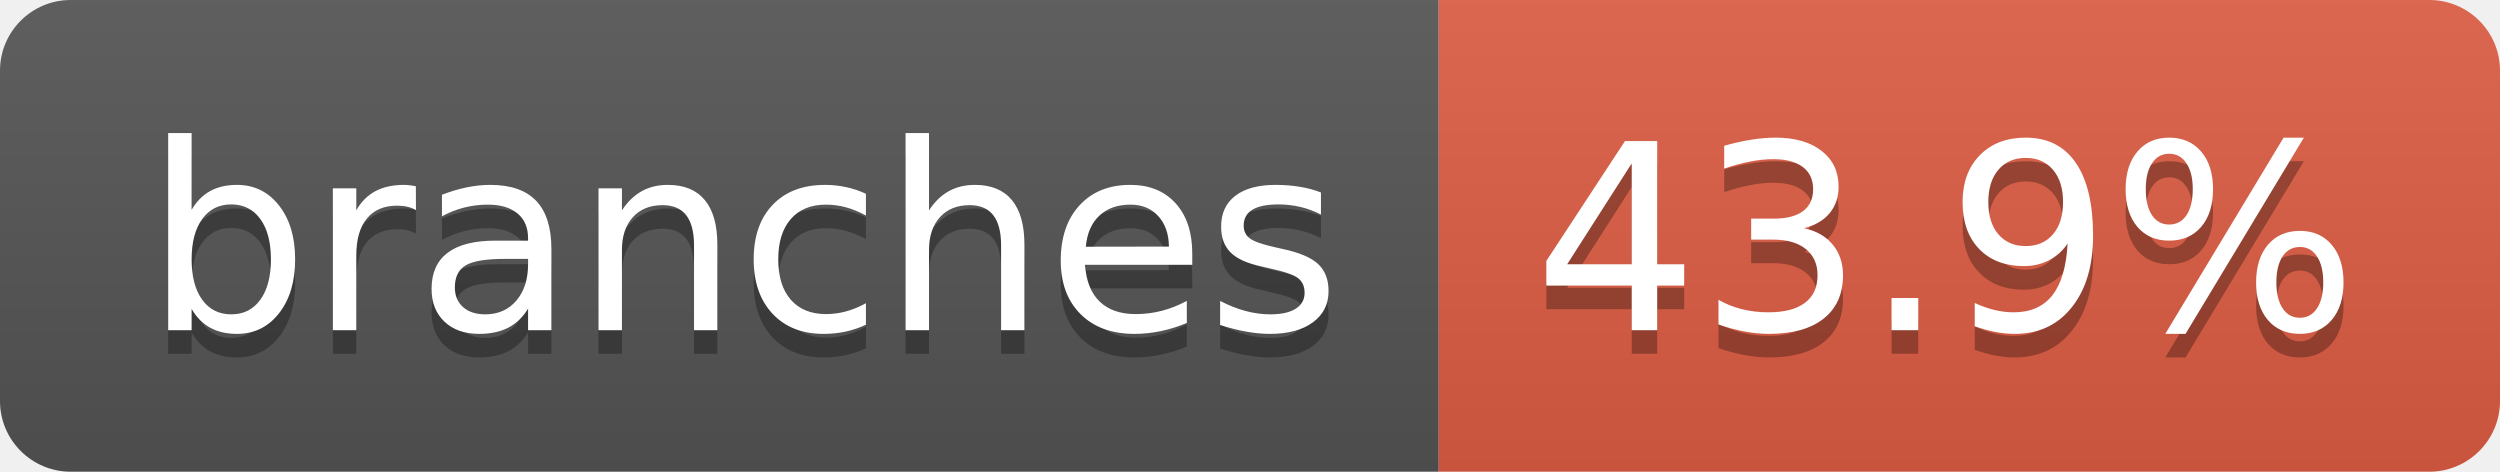
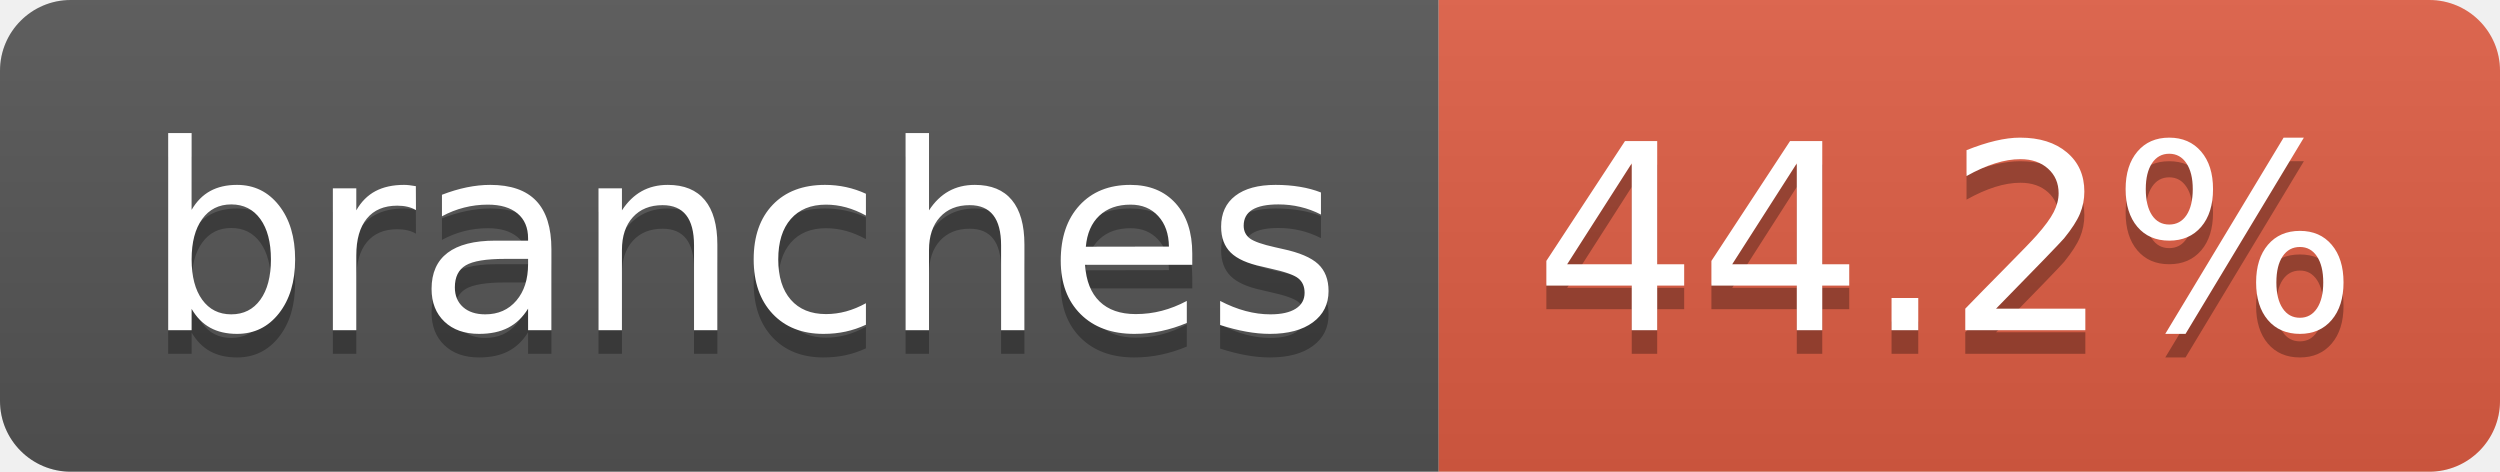
- <svg xmlns="http://www.w3.org/2000/svg" width="106" height="20" role="img" aria-label="branches: 43.9%">
+ <svg xmlns="http://www.w3.org/2000/svg" width="106" height="20" role="img" aria-label="branches: 44.2%">
  <linearGradient id="s" x2="0" y2="100%">
    <stop offset="0" stop-color="#bbb" stop-opacity=".1" />
    <stop offset="1" stop-opacity=".1" />
  </linearGradient>
  <clipPath id="r">
    <rect width="106" height="20" rx="3" fill="#fff" />
  </clipPath>
  <g clip-path="url(#r)">
    <rect width="61" height="20" fill="#555" />
    <rect x="61" width="45" height="20" fill="#e05d44" />
    <rect width="106" height="20" fill="url(#s)" />
  </g>
  <g fill="#fff" text-anchor="middle" font-family="Verdana,Geneva,DejaVu Sans,sans-serif" text-rendering="geometricPrecision" font-size="110">
    <text aria-hidden="true" x="315" y="150" fill="#010101" fill-opacity=".3" transform="scale(.1)" textLength="507">branches</text>
    <text x="315" y="140" transform="scale(.1)" fill="#fff" textLength="507">branches</text>
-     <text aria-hidden="true" x="825" y="150" fill="#010101" fill-opacity=".3" transform="scale(.1)" textLength="350">43.9%</text>
-     <text x="825" y="140" transform="scale(.1)" fill="#fff" textLength="350">43.9%</text>
+     <text aria-hidden="true" x="825" y="150" fill="#010101" fill-opacity=".3" transform="scale(.1)" textLength="350">44.2%</text>
+     <text x="825" y="140" transform="scale(.1)" fill="#fff" textLength="350">44.2%</text>
  </g>
</svg>
